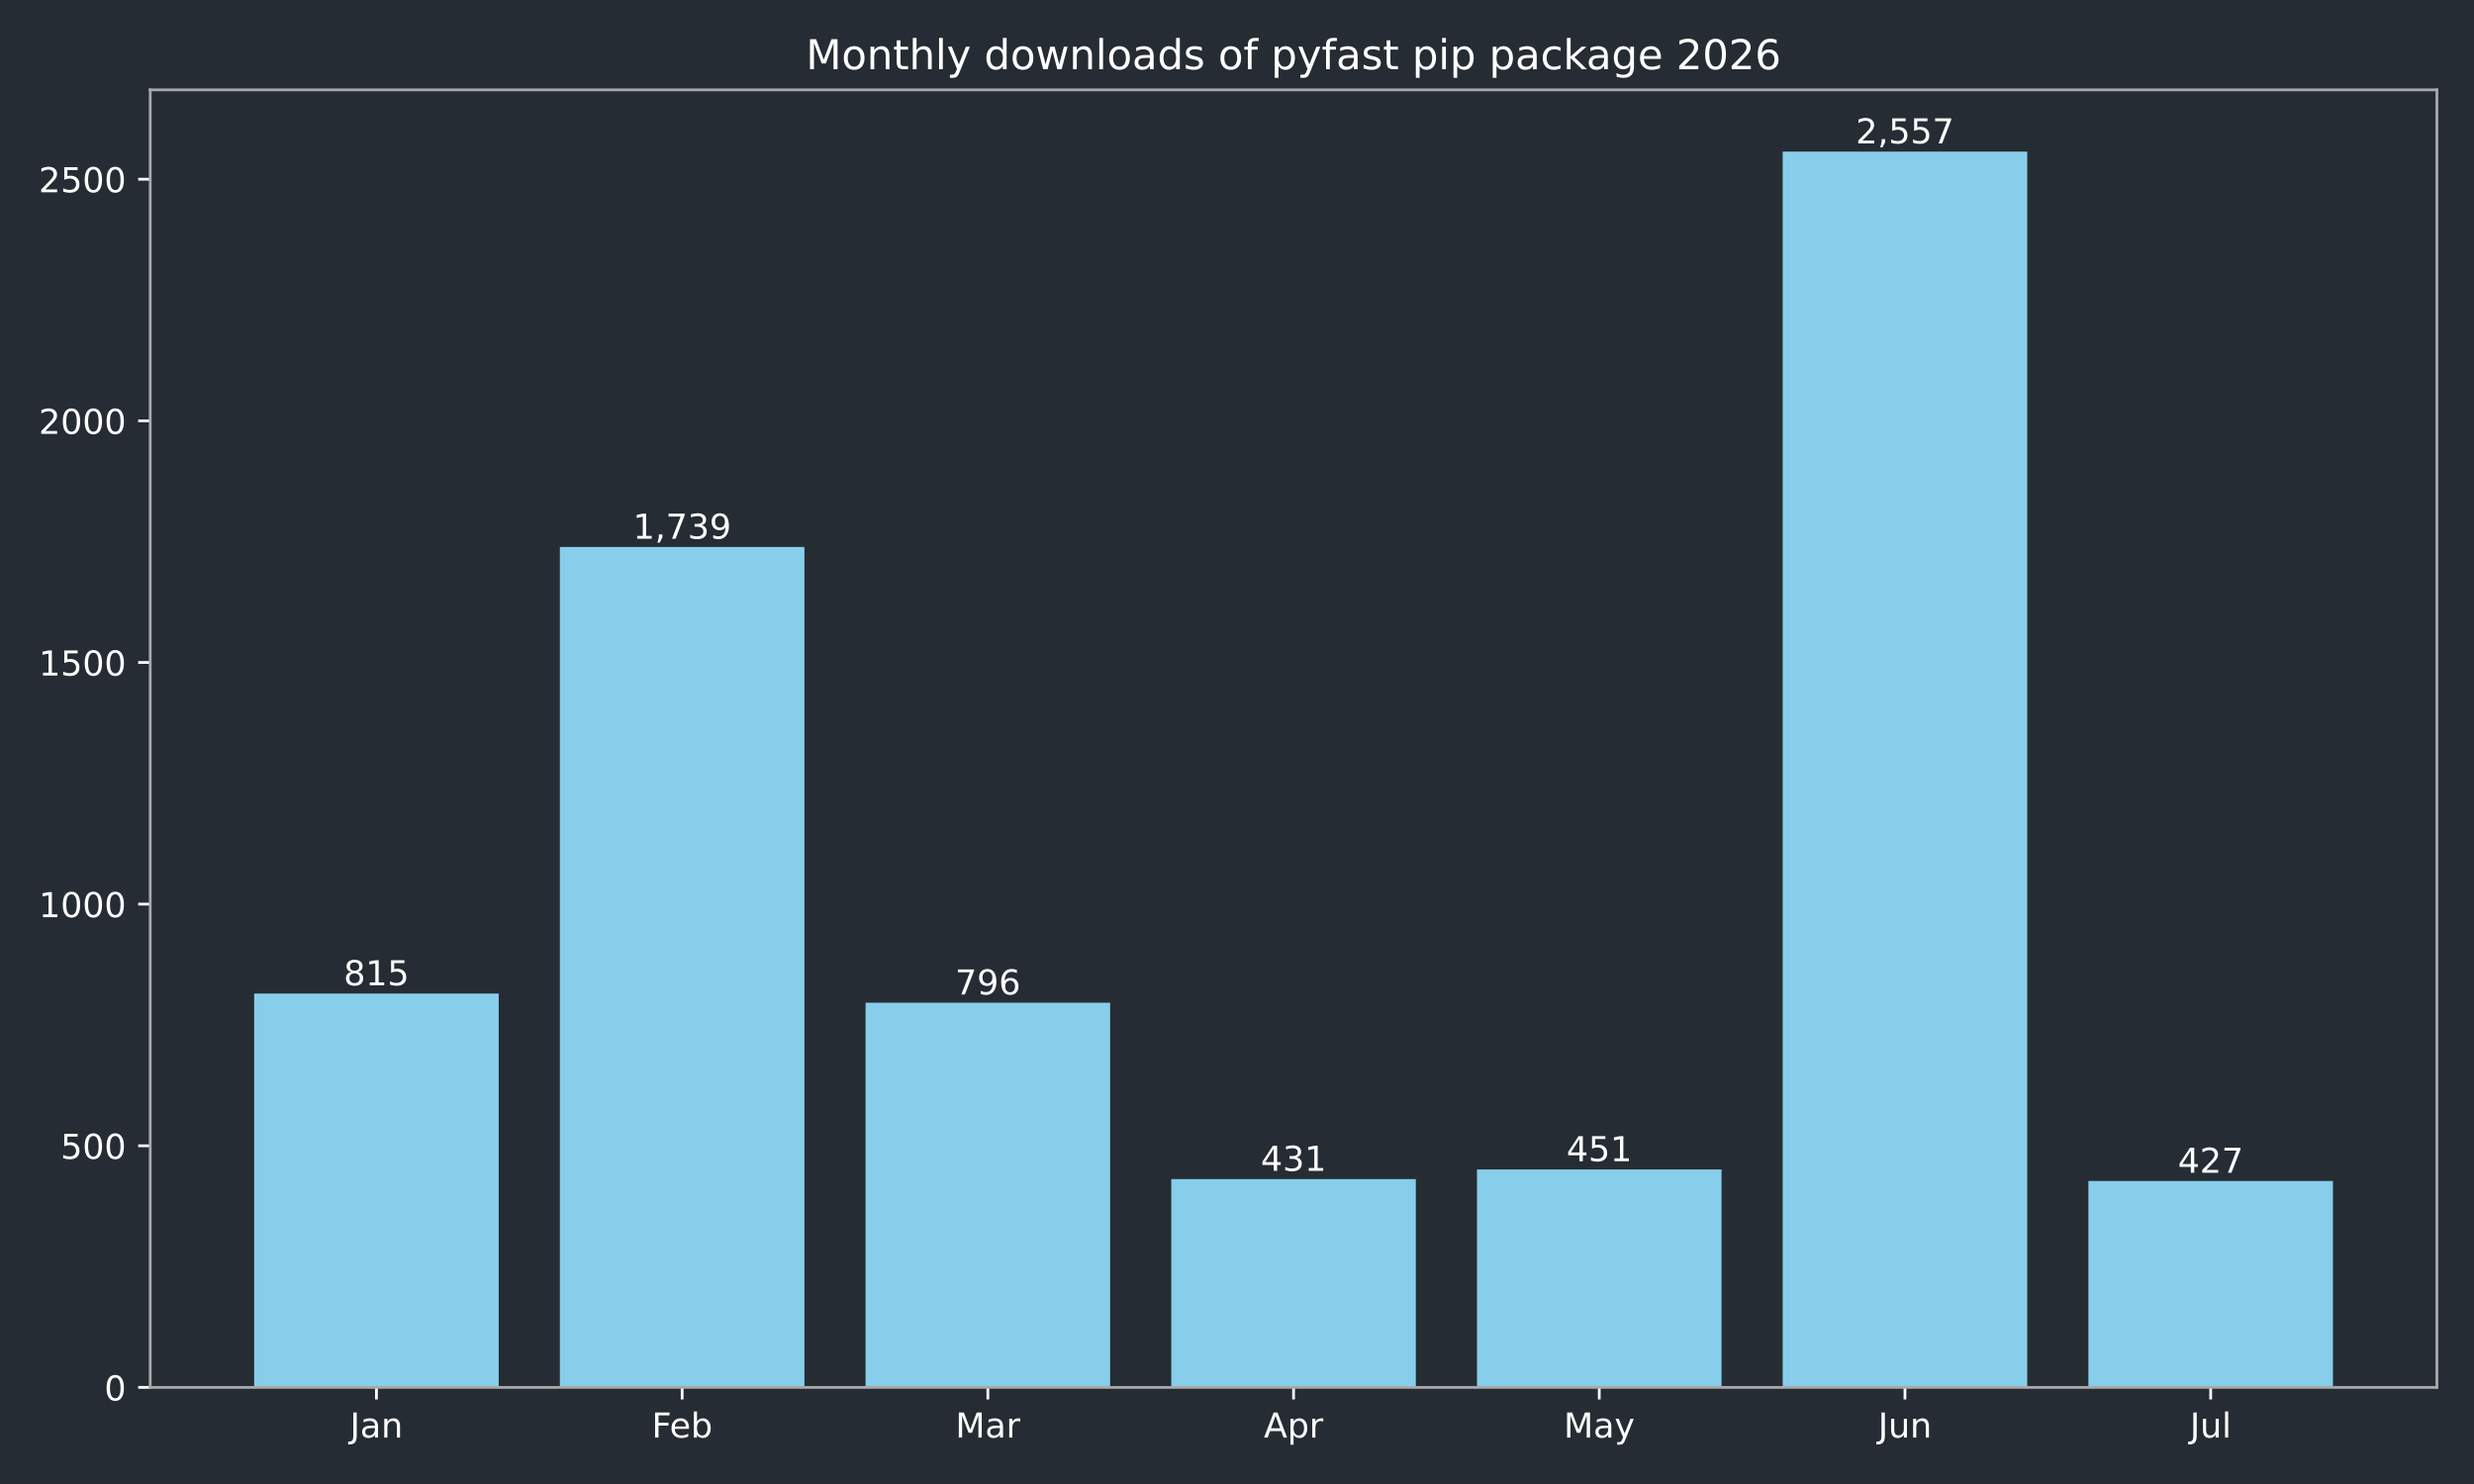
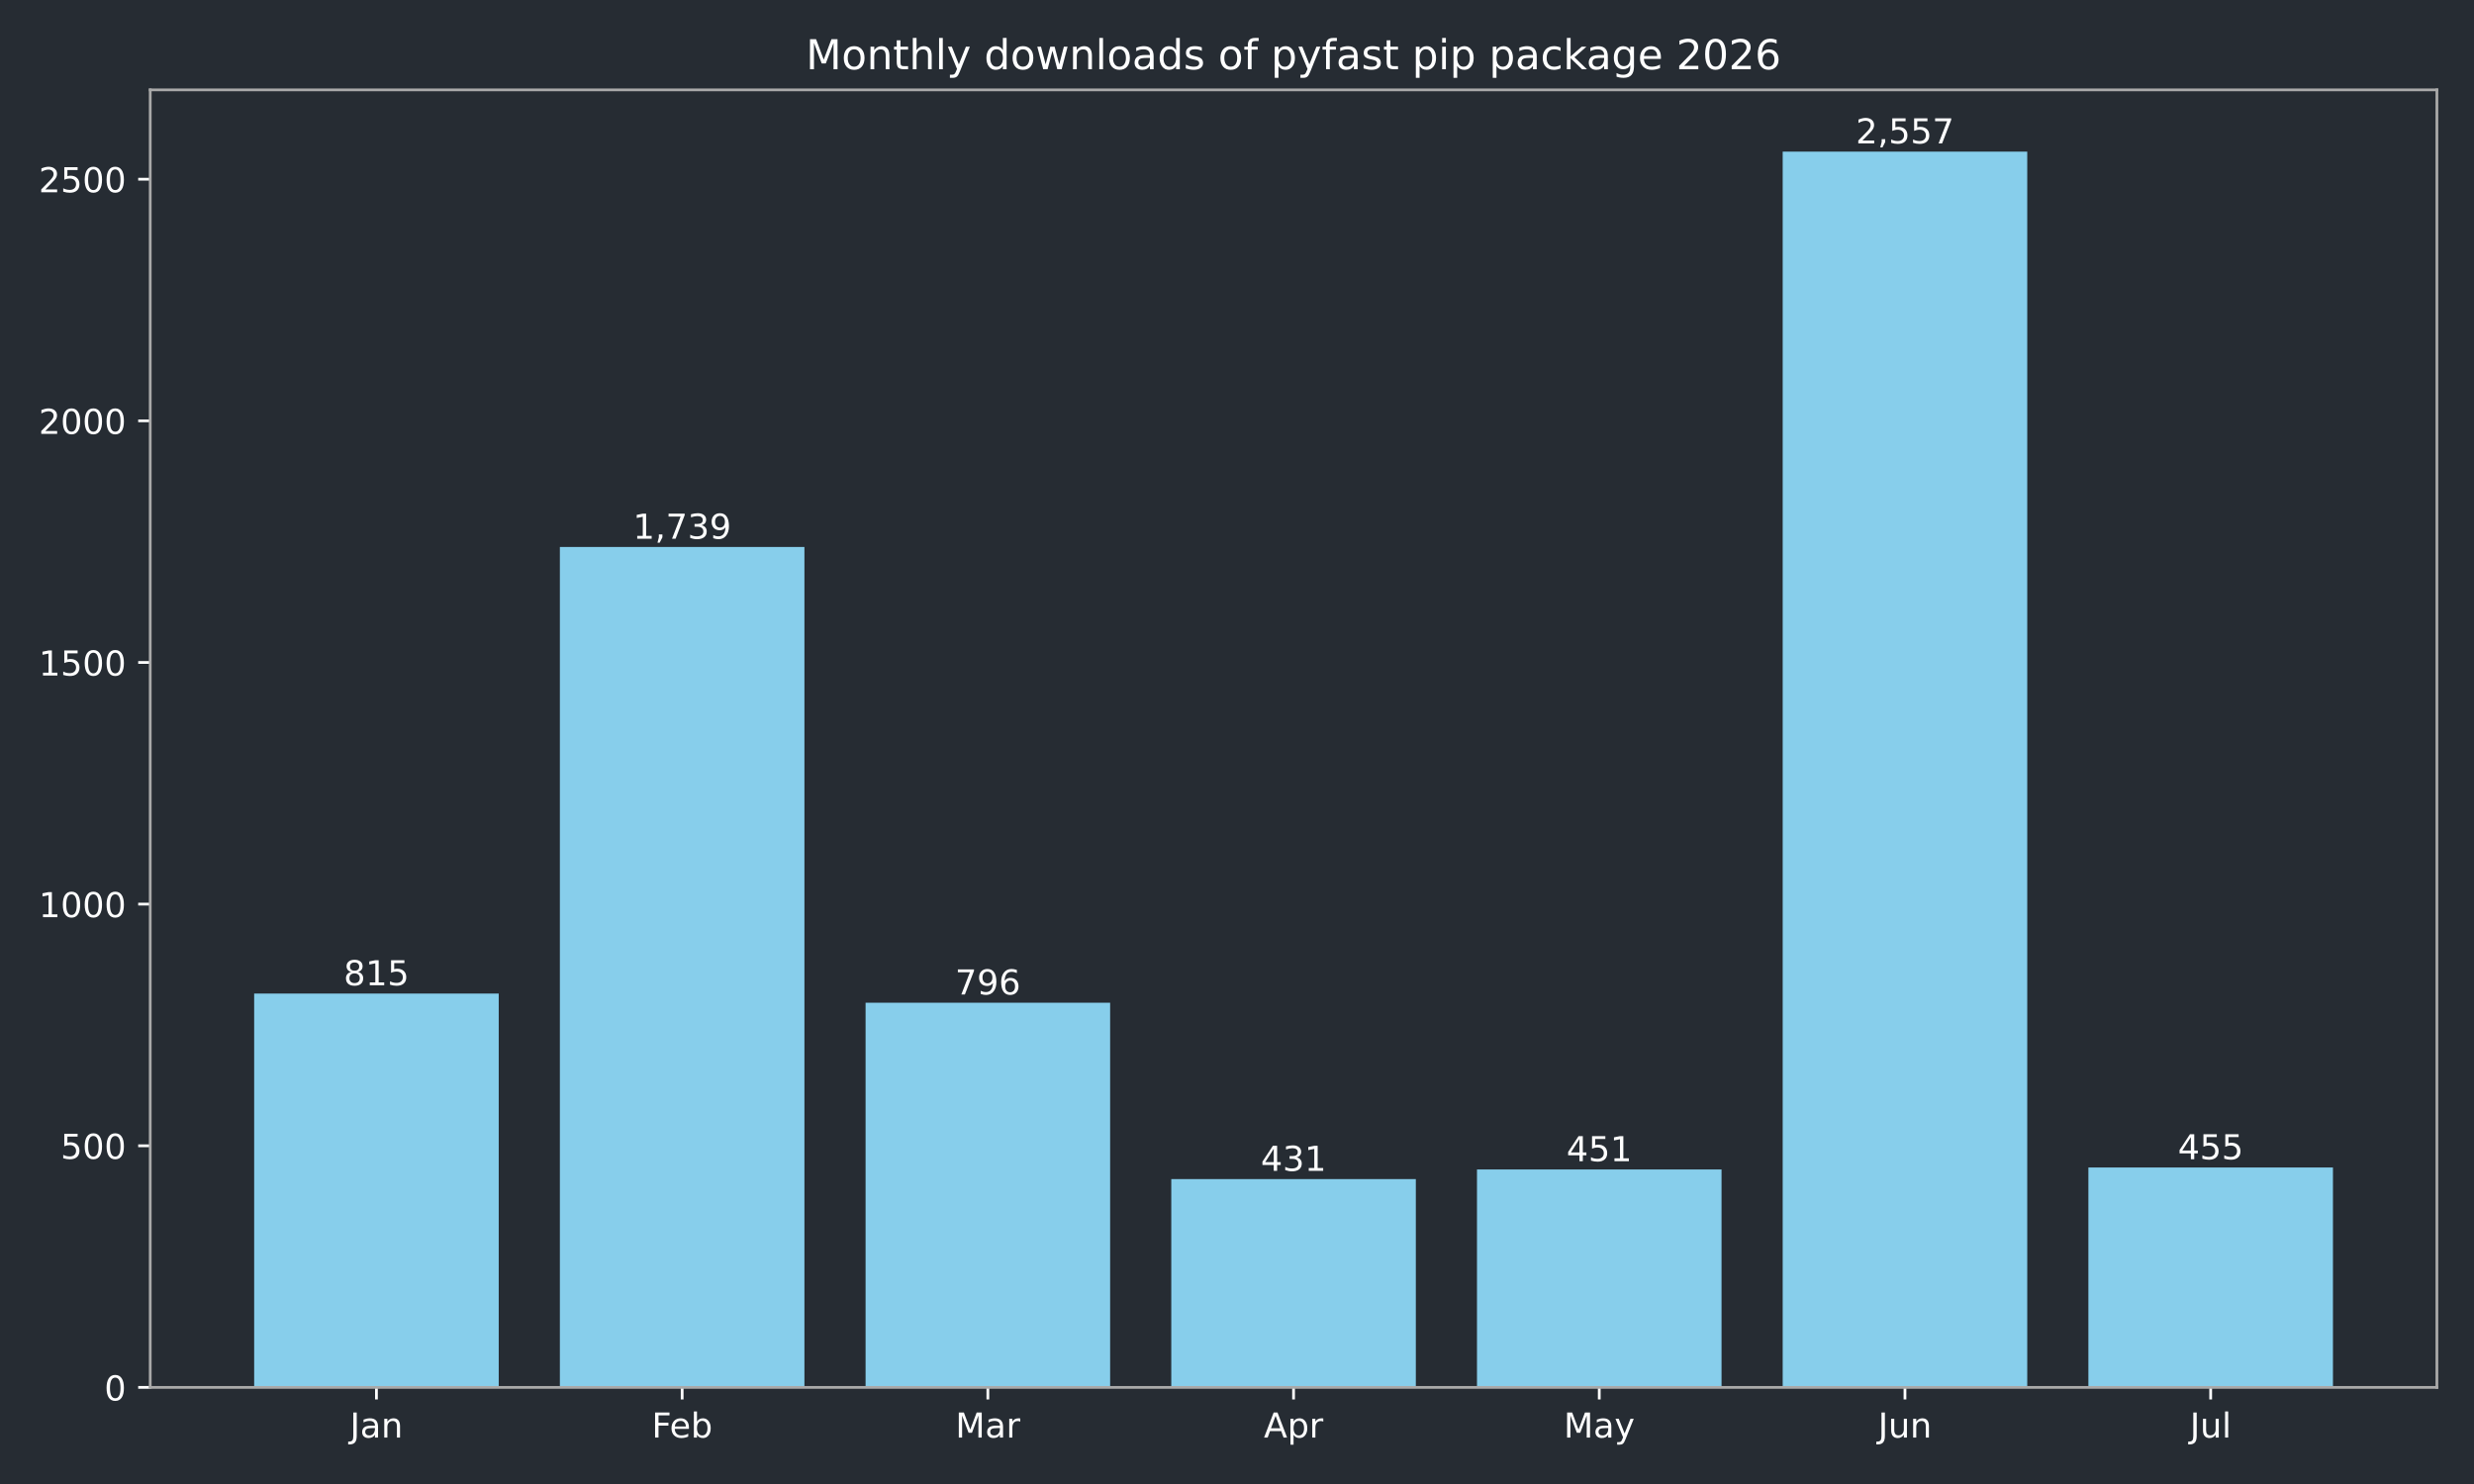
<svg xmlns="http://www.w3.org/2000/svg" xmlns:xlink="http://www.w3.org/1999/xlink" width="720pt" height="432pt" viewBox="0 0 720 432" version="1.1">
  <defs>
    <style type="text/css">*{stroke-linejoin: round; stroke-linecap: butt}</style>
  </defs>
  <g id="figure_1">
    <g id="patch_1">
      <path d="M 0 432  L 720 432  L 720 0  L 0 0  z " style="fill: #262c33" />
    </g>
    <g id="axes_1">
      <g id="patch_2">
        <path d="M 43.72 403.878  L 709.2 403.878  L 709.2 26.16  L 43.72 26.16  z " style="fill: #262c33" />
      </g>
      <g id="patch_3">
-         <path d="M 73.969 403.878  L 145.143 403.878  L 145.143 289.22  L 73.969 289.22  z " clip-path="url(#p38a09c0354)" style="fill: #87ceeb" />
+         <path d="M 73.969 403.878  L 145.143 403.878  L 145.143 289.22  L 73.969 289.22  z " clip-path="url(#p6c574ddd44)" style="fill: #87ceeb" />
      </g>
      <g id="patch_4">
-         <path d="M 162.937 403.878  L 234.111 403.878  L 234.111 159.227  L 162.937 159.227  z " clip-path="url(#p38a09c0354)" style="fill: #87ceeb" />
+         <path d="M 162.937 403.878  L 234.111 403.878  L 234.111 159.227  L 162.937 159.227  z " clip-path="url(#p6c574ddd44)" style="fill: #87ceeb" />
      </g>
      <g id="patch_5">
-         <path d="M 251.905 403.878  L 323.079 403.878  L 323.079 291.893  L 251.905 291.893  z " clip-path="url(#p38a09c0354)" style="fill: #87ceeb" />
+         <path d="M 251.905 403.878  L 323.079 403.878  L 323.079 291.893  L 251.905 291.893  z " clip-path="url(#p6c574ddd44)" style="fill: #87ceeb" />
      </g>
      <g id="patch_6">
-         <path d="M 340.873 403.878  L 412.047 403.878  L 412.047 343.242  L 340.873 343.242  z " clip-path="url(#p38a09c0354)" style="fill: #87ceeb" />
+         <path d="M 340.873 403.878  L 412.047 403.878  L 412.047 343.242  L 340.873 343.242  z " clip-path="url(#p6c574ddd44)" style="fill: #87ceeb" />
      </g>
      <g id="patch_7">
-         <path d="M 429.841 403.878  L 501.015 403.878  L 501.015 340.429  L 429.841 340.429  z " clip-path="url(#p38a09c0354)" style="fill: #87ceeb" />
+         <path d="M 429.841 403.878  L 501.015 403.878  L 501.015 340.429  L 429.841 340.429  z " clip-path="url(#p6c574ddd44)" style="fill: #87ceeb" />
      </g>
      <g id="patch_8">
-         <path d="M 518.809 403.878  L 589.983 403.878  L 589.983 44.147  L 518.809 44.147  z " clip-path="url(#p38a09c0354)" style="fill: #87ceeb" />
+         <path d="M 518.809 403.878  L 589.983 403.878  L 589.983 44.147  L 518.809 44.147  z " clip-path="url(#p6c574ddd44)" style="fill: #87ceeb" />
      </g>
      <g id="patch_9">
-         <path d="M 607.777 403.878  L 678.951 403.878  L 678.951 343.805  L 607.777 343.805  z " clip-path="url(#p38a09c0354)" style="fill: #87ceeb" />
+         <path d="M 607.777 403.878  L 678.951 403.878  L 678.951 339.866  L 607.777 339.866  z " clip-path="url(#p6c574ddd44)" style="fill: #87ceeb" />
      </g>
      <g id="matplotlib.axis_1">
        <g id="xtick_1">
          <g id="line2d_1">
            <defs>
-               <path id="mb5fb5374cd" d="M 0 0  L 0 3.5  " style="stroke: #ffffff; stroke-width: 0.8" />
+               <path id="m2a84903dc7" d="M 0 0  L 0 3.5  " style="stroke: #ffffff; stroke-width: 0.8" />
            </defs>
            <g>
-               <use xlink:href="#mb5fb5374cd" x="109.556" y="403.878" style="fill: #ffffff; stroke: #ffffff; stroke-width: 0.8" />
+               <use xlink:href="#m2a84903dc7" x="109.556" y="403.878" style="fill: #ffffff; stroke: #ffffff; stroke-width: 0.8" />
            </g>
          </g>
          <g id="text_1">
            <g style="fill: #ffffff" transform="translate(101.8484 418.4753) scale(0.1 -0.1)">
              <defs>
                <path id="DejaVuSans-2d" d="M 628 4666  L 1259 4666  L 1259 325  Q 1259 -519 939 -900  Q 619 -1281 -91 -1281  L -331 -1281  L -331 -750  L -134 -750  Q 284 -750 456 -515  Q 628 -281 628 325  L 628 4666  z " transform="scale(0.015625)" />
                <path id="DejaVuSans-44" d="M 2194 1759  Q 1497 1759 1228 1600  Q 959 1441 959 1056  Q 959 750 1161 570  Q 1363 391 1709 391  Q 2188 391 2477 730  Q 2766 1069 2766 1631  L 2766 1759  L 2194 1759  z M 3341 1997  L 3341 0  L 2766 0  L 2766 531  Q 2569 213 2275 61  Q 1981 -91 1556 -91  Q 1019 -91 701 211  Q 384 513 384 1019  Q 384 1609 779 1909  Q 1175 2209 1959 2209  L 2766 2209  L 2766 2266  Q 2766 2663 2505 2880  Q 2244 3097 1772 3097  Q 1472 3097 1187 3025  Q 903 2953 641 2809  L 641 3341  Q 956 3463 1253 3523  Q 1550 3584 1831 3584  Q 2591 3584 2966 3190  Q 3341 2797 3341 1997  z " transform="scale(0.015625)" />
                <path id="DejaVuSans-51" d="M 3513 2113  L 3513 0  L 2938 0  L 2938 2094  Q 2938 2591 2744 2837  Q 2550 3084 2163 3084  Q 1697 3084 1428 2787  Q 1159 2491 1159 1978  L 1159 0  L 581 0  L 581 3500  L 1159 3500  L 1159 2956  Q 1366 3272 1645 3428  Q 1925 3584 2291 3584  Q 2894 3584 3203 3211  Q 3513 2838 3513 2113  z " transform="scale(0.015625)" />
              </defs>
              <use xlink:href="#DejaVuSans-2d" />
              <use xlink:href="#DejaVuSans-44" transform="translate(29.5 0)" />
              <use xlink:href="#DejaVuSans-51" transform="translate(90.78125 0)" />
            </g>
          </g>
        </g>
        <g id="xtick_2">
          <g id="line2d_2">
            <g>
-               <use xlink:href="#mb5fb5374cd" x="198.524" y="403.878" style="fill: #ffffff; stroke: #ffffff; stroke-width: 0.8" />
+               <use xlink:href="#m2a84903dc7" x="198.524" y="403.878" style="fill: #ffffff; stroke: #ffffff; stroke-width: 0.8" />
            </g>
          </g>
          <g id="text_2">
            <g style="fill: #ffffff" transform="translate(189.671 418.4761) scale(0.1 -0.1)">
              <defs>
                <path id="DejaVuSans-29" d="M 628 4666  L 3309 4666  L 3309 4134  L 1259 4134  L 1259 2759  L 3109 2759  L 3109 2228  L 1259 2228  L 1259 0  L 628 0  L 628 4666  z " transform="scale(0.015625)" />
                <path id="DejaVuSans-48" d="M 3597 1894  L 3597 1613  L 953 1613  Q 991 1019 1311 708  Q 1631 397 2203 397  Q 2534 397 2845 478  Q 3156 559 3463 722  L 3463 178  Q 3153 47 2828 -22  Q 2503 -91 2169 -91  Q 1331 -91 842 396  Q 353 884 353 1716  Q 353 2575 817 3079  Q 1281 3584 2069 3584  Q 2775 3584 3186 3129  Q 3597 2675 3597 1894  z M 3022 2063  Q 3016 2534 2758 2815  Q 2500 3097 2075 3097  Q 1594 3097 1305 2825  Q 1016 2553 972 2059  L 3022 2063  z " transform="scale(0.015625)" />
                <path id="DejaVuSans-45" d="M 3116 1747  Q 3116 2381 2855 2742  Q 2594 3103 2138 3103  Q 1681 3103 1420 2742  Q 1159 2381 1159 1747  Q 1159 1113 1420 752  Q 1681 391 2138 391  Q 2594 391 2855 752  Q 3116 1113 3116 1747  z M 1159 2969  Q 1341 3281 1617 3432  Q 1894 3584 2278 3584  Q 2916 3584 3314 3078  Q 3713 2572 3713 1747  Q 3713 922 3314 415  Q 2916 -91 2278 -91  Q 1894 -91 1617 61  Q 1341 213 1159 525  L 1159 0  L 581 0  L 581 4863  L 1159 4863  L 1159 2969  z " transform="scale(0.015625)" />
              </defs>
              <use xlink:href="#DejaVuSans-29" />
              <use xlink:href="#DejaVuSans-48" transform="translate(52.04688 0)" />
              <use xlink:href="#DejaVuSans-45" transform="translate(113.5781 0)" />
            </g>
          </g>
        </g>
        <g id="xtick_3">
          <g id="line2d_3">
            <g>
-               <use xlink:href="#mb5fb5374cd" x="287.492" y="403.878" style="fill: #ffffff; stroke: #ffffff; stroke-width: 0.8" />
+               <use xlink:href="#m2a84903dc7" x="287.492" y="403.878" style="fill: #ffffff; stroke: #ffffff; stroke-width: 0.8" />
            </g>
          </g>
          <g id="text_3">
            <g style="fill: #ffffff" transform="translate(278.0585 418.4753) scale(0.1 -0.1)">
              <defs>
                <path id="DejaVuSans-30" d="M 628 4666  L 1569 4666  L 2759 1491  L 3956 4666  L 4897 4666  L 4897 0  L 4281 0  L 4281 4097  L 3078 897  L 2444 897  L 1241 4097  L 1241 0  L 628 0  L 628 4666  z " transform="scale(0.015625)" />
                <path id="DejaVuSans-55" d="M 2631 2963  Q 2534 3019 2420 3045  Q 2306 3072 2169 3072  Q 1681 3072 1420 2755  Q 1159 2438 1159 1844  L 1159 0  L 581 0  L 581 3500  L 1159 3500  L 1159 2956  Q 1341 3275 1631 3429  Q 1922 3584 2338 3584  Q 2397 3584 2469 3576  Q 2541 3569 2628 3553  L 2631 2963  z " transform="scale(0.015625)" />
              </defs>
              <use xlink:href="#DejaVuSans-30" />
              <use xlink:href="#DejaVuSans-44" transform="translate(86.28125 0)" />
              <use xlink:href="#DejaVuSans-55" transform="translate(147.5625 0)" />
            </g>
          </g>
        </g>
        <g id="xtick_4">
          <g id="line2d_4">
            <g>
-               <use xlink:href="#mb5fb5374cd" x="376.46" y="403.878" style="fill: #ffffff; stroke: #ffffff; stroke-width: 0.8" />
+               <use xlink:href="#m2a84903dc7" x="376.46" y="403.878" style="fill: #ffffff; stroke: #ffffff; stroke-width: 0.8" />
            </g>
          </g>
          <g id="text_4">
            <g style="fill: #ffffff" transform="translate(367.81 418.4753) scale(0.1 -0.1)">
              <defs>
                <path id="DejaVuSans-24" d="M 2188 4044  L 1331 1722  L 3047 1722  L 2188 4044  z M 1831 4666  L 2547 4666  L 4325 0  L 3669 0  L 3244 1197  L 1141 1197  L 716 0  L 50 0  L 1831 4666  z " transform="scale(0.015625)" />
                <path id="DejaVuSans-53" d="M 1159 525  L 1159 -1331  L 581 -1331  L 581 3500  L 1159 3500  L 1159 2969  Q 1341 3281 1617 3432  Q 1894 3584 2278 3584  Q 2916 3584 3314 3078  Q 3713 2572 3713 1747  Q 3713 922 3314 415  Q 2916 -91 2278 -91  Q 1894 -91 1617 61  Q 1341 213 1159 525  z M 3116 1747  Q 3116 2381 2855 2742  Q 2594 3103 2138 3103  Q 1681 3103 1420 2742  Q 1159 2381 1159 1747  Q 1159 1113 1420 752  Q 1681 391 2138 391  Q 2594 391 2855 752  Q 3116 1113 3116 1747  z " transform="scale(0.015625)" />
              </defs>
              <use xlink:href="#DejaVuSans-24" />
              <use xlink:href="#DejaVuSans-53" transform="translate(68.40625 0)" />
              <use xlink:href="#DejaVuSans-55" transform="translate(131.8906 0)" />
            </g>
          </g>
        </g>
        <g id="xtick_5">
          <g id="line2d_5">
            <g>
-               <use xlink:href="#mb5fb5374cd" x="465.428" y="403.878" style="fill: #ffffff; stroke: #ffffff; stroke-width: 0.8" />
+               <use xlink:href="#m2a84903dc7" x="465.428" y="403.878" style="fill: #ffffff; stroke: #ffffff; stroke-width: 0.8" />
            </g>
          </g>
          <g id="text_5">
            <g style="fill: #ffffff" transform="translate(455.0904 418.4753) scale(0.1 -0.1)">
              <defs>
                <path id="DejaVuSans-5c" d="M 2059 -325  Q 1816 -950 1584 -1140  Q 1353 -1331 966 -1331  L 506 -1331  L 506 -850  L 844 -850  Q 1081 -850 1212 -737  Q 1344 -625 1503 -206  L 1606 56  L 191 3500  L 800 3500  L 1894 763  L 2988 3500  L 3597 3500  L 2059 -325  z " transform="scale(0.015625)" />
              </defs>
              <use xlink:href="#DejaVuSans-30" />
              <use xlink:href="#DejaVuSans-44" transform="translate(86.28125 0)" />
              <use xlink:href="#DejaVuSans-5c" transform="translate(147.5625 0)" />
            </g>
          </g>
        </g>
        <g id="xtick_6">
          <g id="line2d_6">
            <g>
-               <use xlink:href="#mb5fb5374cd" x="554.396" y="403.878" style="fill: #ffffff; stroke: #ffffff; stroke-width: 0.8" />
+               <use xlink:href="#m2a84903dc7" x="554.396" y="403.878" style="fill: #ffffff; stroke: #ffffff; stroke-width: 0.8" />
            </g>
          </g>
          <g id="text_6">
            <g style="fill: #ffffff" transform="translate(546.5833 418.4753) scale(0.1 -0.1)">
              <defs>
                <path id="DejaVuSans-58" d="M 544 1381  L 544 3500  L 1119 3500  L 1119 1403  Q 1119 906 1312 657  Q 1506 409 1894 409  Q 2359 409 2629 706  Q 2900 1003 2900 1516  L 2900 3500  L 3475 3500  L 3475 0  L 2900 0  L 2900 538  Q 2691 219 2414 64  Q 2138 -91 1772 -91  Q 1169 -91 856 284  Q 544 659 544 1381  z M 1991 3584  L 1991 3584  z " transform="scale(0.015625)" />
              </defs>
              <use xlink:href="#DejaVuSans-2d" />
              <use xlink:href="#DejaVuSans-58" transform="translate(29.5 0)" />
              <use xlink:href="#DejaVuSans-51" transform="translate(92.875 0)" />
            </g>
          </g>
        </g>
        <g id="xtick_7">
          <g id="line2d_7">
            <g>
-               <use xlink:href="#mb5fb5374cd" x="643.364" y="403.878" style="fill: #ffffff; stroke: #ffffff; stroke-width: 0.8" />
+               <use xlink:href="#m2a84903dc7" x="643.364" y="403.878" style="fill: #ffffff; stroke: #ffffff; stroke-width: 0.8" />
            </g>
          </g>
          <g id="text_7">
            <g style="fill: #ffffff" transform="translate(637.3309 418.4761) scale(0.1 -0.1)">
              <defs>
                <path id="DejaVuSans-4f" d="M 603 4863  L 1178 4863  L 1178 0  L 603 0  L 603 4863  z " transform="scale(0.015625)" />
              </defs>
              <use xlink:href="#DejaVuSans-2d" />
              <use xlink:href="#DejaVuSans-58" transform="translate(29.5 0)" />
              <use xlink:href="#DejaVuSans-4f" transform="translate(92.875 0)" />
            </g>
          </g>
        </g>
      </g>
      <g id="matplotlib.axis_2">
        <g id="ytick_1">
          <g id="line2d_8">
            <defs>
-               <path id="mad099bc7cd" d="M 0 0  L -3.5 0  " style="stroke: #ffffff; stroke-width: 0.8" />
+               <path id="m4d68a32f1c" d="M 0 0  L -3.5 0  " style="stroke: #ffffff; stroke-width: 0.8" />
            </defs>
            <g>
-               <use xlink:href="#mad099bc7cd" x="43.72" y="403.878" style="fill: #ffffff; stroke: #ffffff; stroke-width: 0.8" />
+               <use xlink:href="#m4d68a32f1c" x="43.72" y="403.878" style="fill: #ffffff; stroke: #ffffff; stroke-width: 0.8" />
            </g>
          </g>
          <g id="text_8">
            <g style="fill: #ffffff" transform="translate(30.3575 407.6765) scale(0.1 -0.1)">
              <defs>
                <path id="DejaVuSans-13" d="M 2034 4250  Q 1547 4250 1301 3770  Q 1056 3291 1056 2328  Q 1056 1369 1301 889  Q 1547 409 2034 409  Q 2525 409 2770 889  Q 3016 1369 3016 2328  Q 3016 3291 2770 3770  Q 2525 4250 2034 4250  z M 2034 4750  Q 2819 4750 3233 4129  Q 3647 3509 3647 2328  Q 3647 1150 3233 529  Q 2819 -91 2034 -91  Q 1250 -91 836 529  Q 422 1150 422 2328  Q 422 3509 836 4129  Q 1250 4750 2034 4750  z " transform="scale(0.015625)" />
              </defs>
              <use xlink:href="#DejaVuSans-13" />
            </g>
          </g>
        </g>
        <g id="ytick_2">
          <g id="line2d_9">
            <g>
-               <use xlink:href="#mad099bc7cd" x="43.72" y="333.535" style="fill: #ffffff; stroke: #ffffff; stroke-width: 0.8" />
+               <use xlink:href="#m4d68a32f1c" x="43.72" y="333.535" style="fill: #ffffff; stroke: #ffffff; stroke-width: 0.8" />
            </g>
          </g>
          <g id="text_9">
            <g style="fill: #ffffff" transform="translate(17.6325 337.3341) scale(0.1 -0.1)">
              <defs>
                <path id="DejaVuSans-18" d="M 691 4666  L 3169 4666  L 3169 4134  L 1269 4134  L 1269 2991  Q 1406 3038 1543 3061  Q 1681 3084 1819 3084  Q 2600 3084 3056 2656  Q 3513 2228 3513 1497  Q 3513 744 3044 326  Q 2575 -91 1722 -91  Q 1428 -91 1123 -41  Q 819 9 494 109  L 494 744  Q 775 591 1075 516  Q 1375 441 1709 441  Q 2250 441 2565 725  Q 2881 1009 2881 1497  Q 2881 1984 2565 2268  Q 2250 2553 1709 2553  Q 1456 2553 1204 2497  Q 953 2441 691 2322  L 691 4666  z " transform="scale(0.015625)" />
              </defs>
              <use xlink:href="#DejaVuSans-18" />
              <use xlink:href="#DejaVuSans-13" transform="translate(63.625 0)" />
              <use xlink:href="#DejaVuSans-13" transform="translate(127.25 0)" />
            </g>
          </g>
        </g>
        <g id="ytick_3">
          <g id="line2d_10">
            <g>
-               <use xlink:href="#mad099bc7cd" x="43.72" y="263.193" style="fill: #ffffff; stroke: #ffffff; stroke-width: 0.8" />
+               <use xlink:href="#m4d68a32f1c" x="43.72" y="263.193" style="fill: #ffffff; stroke: #ffffff; stroke-width: 0.8" />
            </g>
          </g>
          <g id="text_10">
            <g style="fill: #ffffff" transform="translate(11.27 266.9917) scale(0.1 -0.1)">
              <defs>
                <path id="DejaVuSans-14" d="M 794 531  L 1825 531  L 1825 4091  L 703 3866  L 703 4441  L 1819 4666  L 2450 4666  L 2450 531  L 3481 531  L 3481 0  L 794 0  L 794 531  z " transform="scale(0.015625)" />
              </defs>
              <use xlink:href="#DejaVuSans-14" />
              <use xlink:href="#DejaVuSans-13" transform="translate(63.625 0)" />
              <use xlink:href="#DejaVuSans-13" transform="translate(127.25 0)" />
              <use xlink:href="#DejaVuSans-13" transform="translate(190.875 0)" />
            </g>
          </g>
        </g>
        <g id="ytick_4">
          <g id="line2d_11">
            <g>
-               <use xlink:href="#mad099bc7cd" x="43.72" y="192.85" style="fill: #ffffff; stroke: #ffffff; stroke-width: 0.8" />
+               <use xlink:href="#m4d68a32f1c" x="43.72" y="192.85" style="fill: #ffffff; stroke: #ffffff; stroke-width: 0.8" />
            </g>
          </g>
          <g id="text_11">
            <g style="fill: #ffffff" transform="translate(11.27 196.6492) scale(0.1 -0.1)">
              <use xlink:href="#DejaVuSans-14" />
              <use xlink:href="#DejaVuSans-18" transform="translate(63.625 0)" />
              <use xlink:href="#DejaVuSans-13" transform="translate(127.25 0)" />
              <use xlink:href="#DejaVuSans-13" transform="translate(190.875 0)" />
            </g>
          </g>
        </g>
        <g id="ytick_5">
          <g id="line2d_12">
            <g>
-               <use xlink:href="#mad099bc7cd" x="43.72" y="122.508" style="fill: #ffffff; stroke: #ffffff; stroke-width: 0.8" />
+               <use xlink:href="#m4d68a32f1c" x="43.72" y="122.508" style="fill: #ffffff; stroke: #ffffff; stroke-width: 0.8" />
            </g>
          </g>
          <g id="text_12">
            <g style="fill: #ffffff" transform="translate(11.27 126.3068) scale(0.1 -0.1)">
              <defs>
                <path id="DejaVuSans-15" d="M 1228 531  L 3431 531  L 3431 0  L 469 0  L 469 531  Q 828 903 1448 1529  Q 2069 2156 2228 2338  Q 2531 2678 2651 2914  Q 2772 3150 2772 3378  Q 2772 3750 2511 3984  Q 2250 4219 1831 4219  Q 1534 4219 1204 4116  Q 875 4013 500 3803  L 500 4441  Q 881 4594 1212 4672  Q 1544 4750 1819 4750  Q 2544 4750 2975 4387  Q 3406 4025 3406 3419  Q 3406 3131 3298 2873  Q 3191 2616 2906 2266  Q 2828 2175 2409 1742  Q 1991 1309 1228 531  z " transform="scale(0.015625)" />
              </defs>
              <use xlink:href="#DejaVuSans-15" />
              <use xlink:href="#DejaVuSans-13" transform="translate(63.625 0)" />
              <use xlink:href="#DejaVuSans-13" transform="translate(127.25 0)" />
              <use xlink:href="#DejaVuSans-13" transform="translate(190.875 0)" />
            </g>
          </g>
        </g>
        <g id="ytick_6">
          <g id="line2d_13">
            <g>
-               <use xlink:href="#mad099bc7cd" x="43.72" y="52.166" style="fill: #ffffff; stroke: #ffffff; stroke-width: 0.8" />
+               <use xlink:href="#m4d68a32f1c" x="43.72" y="52.166" style="fill: #ffffff; stroke: #ffffff; stroke-width: 0.8" />
            </g>
          </g>
          <g id="text_13">
            <g style="fill: #ffffff" transform="translate(11.27 55.96442) scale(0.1 -0.1)">
              <use xlink:href="#DejaVuSans-15" />
              <use xlink:href="#DejaVuSans-18" transform="translate(63.625 0)" />
              <use xlink:href="#DejaVuSans-13" transform="translate(127.25 0)" />
              <use xlink:href="#DejaVuSans-13" transform="translate(190.875 0)" />
            </g>
          </g>
        </g>
      </g>
      <g id="patch_10">
        <path d="M 43.72 403.878  L 43.72 26.16  " style="fill: none; stroke: #a9a9a9; stroke-width: 0.8; stroke-linejoin: miter; stroke-linecap: square" />
      </g>
      <g id="patch_11">
        <path d="M 709.2 403.878  L 709.2 26.16  " style="fill: none; stroke: #a9a9a9; stroke-width: 0.8; stroke-linejoin: miter; stroke-linecap: square" />
      </g>
      <g id="patch_12">
        <path d="M 43.72 403.878  L 709.2 403.878  " style="fill: none; stroke: #a9a9a9; stroke-width: 0.8; stroke-linejoin: miter; stroke-linecap: square" />
      </g>
      <g id="patch_13">
        <path d="M 43.72 26.16  L 709.2 26.16  " style="fill: none; stroke: #a9a9a9; stroke-width: 0.8; stroke-linejoin: miter; stroke-linecap: square" />
      </g>
      <g id="text_14">
        <g style="fill: #ffffff" transform="translate(100.0125 286.8172) scale(0.1 -0.1)">
          <defs>
            <path id="DejaVuSans-1b" d="M 2034 2216  Q 1584 2216 1326 1975  Q 1069 1734 1069 1313  Q 1069 891 1326 650  Q 1584 409 2034 409  Q 2484 409 2743 651  Q 3003 894 3003 1313  Q 3003 1734 2745 1975  Q 2488 2216 2034 2216  z M 1403 2484  Q 997 2584 770 2862  Q 544 3141 544 3541  Q 544 4100 942 4425  Q 1341 4750 2034 4750  Q 2731 4750 3128 4425  Q 3525 4100 3525 3541  Q 3525 3141 3298 2862  Q 3072 2584 2669 2484  Q 3125 2378 3379 2068  Q 3634 1759 3634 1313  Q 3634 634 3220 271  Q 2806 -91 2034 -91  Q 1263 -91 848 271  Q 434 634 434 1313  Q 434 1759 690 2068  Q 947 2378 1403 2484  z M 1172 3481  Q 1172 3119 1398 2916  Q 1625 2713 2034 2713  Q 2441 2713 2670 2916  Q 2900 3119 2900 3481  Q 2900 3844 2670 4047  Q 2441 4250 2034 4250  Q 1625 4250 1398 4047  Q 1172 3844 1172 3481  z " transform="scale(0.015625)" />
          </defs>
          <use xlink:href="#DejaVuSans-1b" />
          <use xlink:href="#DejaVuSans-14" transform="translate(63.625 0)" />
          <use xlink:href="#DejaVuSans-18" transform="translate(127.25 0)" />
        </g>
      </g>
      <g id="text_15">
        <g style="fill: #ffffff" transform="translate(184.2101 156.8244) scale(0.1 -0.1)">
          <defs>
            <path id="DejaVuSans-f" d="M 750 794  L 1409 794  L 1409 256  L 897 -744  L 494 -744  L 750 256  L 750 794  z " transform="scale(0.015625)" />
            <path id="DejaVuSans-1a" d="M 525 4666  L 3525 4666  L 3525 4397  L 1831 0  L 1172 0  L 2766 4134  L 525 4134  L 525 4666  z " transform="scale(0.015625)" />
            <path id="DejaVuSans-16" d="M 2597 2516  Q 3050 2419 3304 2112  Q 3559 1806 3559 1356  Q 3559 666 3084 287  Q 2609 -91 1734 -91  Q 1441 -91 1130 -33  Q 819 25 488 141  L 488 750  Q 750 597 1062 519  Q 1375 441 1716 441  Q 2309 441 2620 675  Q 2931 909 2931 1356  Q 2931 1769 2642 2001  Q 2353 2234 1838 2234  L 1294 2234  L 1294 2753  L 1863 2753  Q 2328 2753 2575 2939  Q 2822 3125 2822 3475  Q 2822 3834 2567 4026  Q 2313 4219 1838 4219  Q 1578 4219 1281 4162  Q 984 4106 628 3988  L 628 4550  Q 988 4650 1302 4700  Q 1616 4750 1894 4750  Q 2613 4750 3031 4423  Q 3450 4097 3450 3541  Q 3450 3153 3228 2886  Q 3006 2619 2597 2516  z " transform="scale(0.015625)" />
            <path id="DejaVuSans-1c" d="M 703 97  L 703 672  Q 941 559 1184 500  Q 1428 441 1663 441  Q 2288 441 2617 861  Q 2947 1281 2994 2138  Q 2813 1869 2534 1725  Q 2256 1581 1919 1581  Q 1219 1581 811 2004  Q 403 2428 403 3163  Q 403 3881 828 4315  Q 1253 4750 1959 4750  Q 2769 4750 3195 4129  Q 3622 3509 3622 2328  Q 3622 1225 3098 567  Q 2575 -91 1691 -91  Q 1453 -91 1209 -44  Q 966 3 703 97  z M 1959 2075  Q 2384 2075 2632 2365  Q 2881 2656 2881 3163  Q 2881 3666 2632 3958  Q 2384 4250 1959 4250  Q 1534 4250 1286 3958  Q 1038 3666 1038 3163  Q 1038 2656 1286 2365  Q 1534 2075 1959 2075  z " transform="scale(0.015625)" />
          </defs>
          <use xlink:href="#DejaVuSans-14" />
          <use xlink:href="#DejaVuSans-f" transform="translate(63.625 0)" />
          <use xlink:href="#DejaVuSans-1a" transform="translate(95.40625 0)" />
          <use xlink:href="#DejaVuSans-16" transform="translate(159.0312 0)" />
          <use xlink:href="#DejaVuSans-1c" transform="translate(222.6562 0)" />
        </g>
      </g>
      <g id="text_16">
        <g style="fill: #ffffff" transform="translate(277.9483 289.4902) scale(0.1 -0.1)">
          <defs>
            <path id="DejaVuSans-19" d="M 2113 2584  Q 1688 2584 1439 2293  Q 1191 2003 1191 1497  Q 1191 994 1439 701  Q 1688 409 2113 409  Q 2538 409 2786 701  Q 3034 994 3034 1497  Q 3034 2003 2786 2293  Q 2538 2584 2113 2584  z M 3366 4563  L 3366 3988  Q 3128 4100 2886 4159  Q 2644 4219 2406 4219  Q 1781 4219 1451 3797  Q 1122 3375 1075 2522  Q 1259 2794 1537 2939  Q 1816 3084 2150 3084  Q 2853 3084 3261 2657  Q 3669 2231 3669 1497  Q 3669 778 3244 343  Q 2819 -91 2113 -91  Q 1303 -91 875 529  Q 447 1150 447 2328  Q 447 3434 972 4092  Q 1497 4750 2381 4750  Q 2619 4750 2861 4703  Q 3103 4656 3366 4563  z " transform="scale(0.015625)" />
          </defs>
          <use xlink:href="#DejaVuSans-1a" />
          <use xlink:href="#DejaVuSans-1c" transform="translate(63.625 0)" />
          <use xlink:href="#DejaVuSans-19" transform="translate(127.25 0)" />
        </g>
      </g>
      <g id="text_17">
        <g style="fill: #ffffff" transform="translate(366.9162 340.8402) scale(0.1 -0.1)">
          <defs>
            <path id="DejaVuSans-17" d="M 2419 4116  L 825 1625  L 2419 1625  L 2419 4116  z M 2253 4666  L 3047 4666  L 3047 1625  L 3713 1625  L 3713 1100  L 3047 1100  L 3047 0  L 2419 0  L 2419 1100  L 313 1100  L 313 1709  L 2253 4666  z " transform="scale(0.015625)" />
          </defs>
          <use xlink:href="#DejaVuSans-17" />
          <use xlink:href="#DejaVuSans-16" transform="translate(63.625 0)" />
          <use xlink:href="#DejaVuSans-14" transform="translate(127.25 0)" />
        </g>
      </g>
      <g id="text_18">
        <g style="fill: #ffffff" transform="translate(455.8842 338.0265) scale(0.1 -0.1)">
          <use xlink:href="#DejaVuSans-17" />
          <use xlink:href="#DejaVuSans-18" transform="translate(63.625 0)" />
          <use xlink:href="#DejaVuSans-14" transform="translate(127.25 0)" />
        </g>
      </g>
      <g id="text_19">
        <g style="fill: #ffffff" transform="translate(540.0818 41.74421) scale(0.1 -0.1)">
          <use xlink:href="#DejaVuSans-15" />
          <use xlink:href="#DejaVuSans-f" transform="translate(63.625 0)" />
          <use xlink:href="#DejaVuSans-18" transform="translate(95.40625 0)" />
          <use xlink:href="#DejaVuSans-18" transform="translate(159.0312 0)" />
          <use xlink:href="#DejaVuSans-1a" transform="translate(222.6562 0)" />
        </g>
      </g>
      <g id="text_20">
-         <g style="fill: #ffffff" transform="translate(633.82 341.4029) scale(0.1 -0.1)">
+         <g style="fill: #ffffff" transform="translate(633.82 337.4637) scale(0.1 -0.1)">
          <use xlink:href="#DejaVuSans-17" />
-           <use xlink:href="#DejaVuSans-15" transform="translate(63.625 0)" />
-           <use xlink:href="#DejaVuSans-1a" transform="translate(127.25 0)" />
+           <use xlink:href="#DejaVuSans-18" transform="translate(63.625 0)" />
+           <use xlink:href="#DejaVuSans-18" transform="translate(127.25 0)" />
        </g>
      </g>
      <g id="text_21">
        <g style="fill: #ffffff" transform="translate(234.5581 20.16) scale(0.12 -0.12)">
          <defs>
            <path id="DejaVuSans-52" d="M 1959 3097  Q 1497 3097 1228 2736  Q 959 2375 959 1747  Q 959 1119 1226 758  Q 1494 397 1959 397  Q 2419 397 2687 759  Q 2956 1122 2956 1747  Q 2956 2369 2687 2733  Q 2419 3097 1959 3097  z M 1959 3584  Q 2709 3584 3137 3096  Q 3566 2609 3566 1747  Q 3566 888 3137 398  Q 2709 -91 1959 -91  Q 1206 -91 779 398  Q 353 888 353 1747  Q 353 2609 779 3096  Q 1206 3584 1959 3584  z " transform="scale(0.015625)" />
            <path id="DejaVuSans-57" d="M 1172 4494  L 1172 3500  L 2356 3500  L 2356 3053  L 1172 3053  L 1172 1153  Q 1172 725 1289 603  Q 1406 481 1766 481  L 2356 481  L 2356 0  L 1766 0  Q 1100 0 847 248  Q 594 497 594 1153  L 594 3053  L 172 3053  L 172 3500  L 594 3500  L 594 4494  L 1172 4494  z " transform="scale(0.015625)" />
            <path id="DejaVuSans-4b" d="M 3513 2113  L 3513 0  L 2938 0  L 2938 2094  Q 2938 2591 2744 2837  Q 2550 3084 2163 3084  Q 1697 3084 1428 2787  Q 1159 2491 1159 1978  L 1159 0  L 581 0  L 581 4863  L 1159 4863  L 1159 2956  Q 1366 3272 1645 3428  Q 1925 3584 2291 3584  Q 2894 3584 3203 3211  Q 3513 2838 3513 2113  z " transform="scale(0.015625)" />
            <path id="DejaVuSans-3" transform="scale(0.015625)" />
            <path id="DejaVuSans-47" d="M 2906 2969  L 2906 4863  L 3481 4863  L 3481 0  L 2906 0  L 2906 525  Q 2725 213 2448 61  Q 2172 -91 1784 -91  Q 1150 -91 751 415  Q 353 922 353 1747  Q 353 2572 751 3078  Q 1150 3584 1784 3584  Q 2172 3584 2448 3432  Q 2725 3281 2906 2969  z M 947 1747  Q 947 1113 1208 752  Q 1469 391 1925 391  Q 2381 391 2643 752  Q 2906 1113 2906 1747  Q 2906 2381 2643 2742  Q 2381 3103 1925 3103  Q 1469 3103 1208 2742  Q 947 2381 947 1747  z " transform="scale(0.015625)" />
            <path id="DejaVuSans-5a" d="M 269 3500  L 844 3500  L 1563 769  L 2278 3500  L 2956 3500  L 3675 769  L 4391 3500  L 4966 3500  L 4050 0  L 3372 0  L 2619 2869  L 1863 0  L 1184 0  L 269 3500  z " transform="scale(0.015625)" />
            <path id="DejaVuSans-56" d="M 2834 3397  L 2834 2853  Q 2591 2978 2328 3040  Q 2066 3103 1784 3103  Q 1356 3103 1142 2972  Q 928 2841 928 2578  Q 928 2378 1081 2264  Q 1234 2150 1697 2047  L 1894 2003  Q 2506 1872 2764 1633  Q 3022 1394 3022 966  Q 3022 478 2636 193  Q 2250 -91 1575 -91  Q 1294 -91 989 -36  Q 684 19 347 128  L 347 722  Q 666 556 975 473  Q 1284 391 1588 391  Q 1994 391 2212 530  Q 2431 669 2431 922  Q 2431 1156 2273 1281  Q 2116 1406 1581 1522  L 1381 1569  Q 847 1681 609 1914  Q 372 2147 372 2553  Q 372 3047 722 3315  Q 1072 3584 1716 3584  Q 2034 3584 2315 3537  Q 2597 3491 2834 3397  z " transform="scale(0.015625)" />
            <path id="DejaVuSans-49" d="M 2375 4863  L 2375 4384  L 1825 4384  Q 1516 4384 1395 4259  Q 1275 4134 1275 3809  L 1275 3500  L 2222 3500  L 2222 3053  L 1275 3053  L 1275 0  L 697 0  L 697 3053  L 147 3053  L 147 3500  L 697 3500  L 697 3744  Q 697 4328 969 4595  Q 1241 4863 1831 4863  L 2375 4863  z " transform="scale(0.015625)" />
            <path id="DejaVuSans-4c" d="M 603 3500  L 1178 3500  L 1178 0  L 603 0  L 603 3500  z M 603 4863  L 1178 4863  L 1178 4134  L 603 4134  L 603 4863  z " transform="scale(0.015625)" />
            <path id="DejaVuSans-46" d="M 3122 3366  L 3122 2828  Q 2878 2963 2633 3030  Q 2388 3097 2138 3097  Q 1578 3097 1268 2742  Q 959 2388 959 1747  Q 959 1106 1268 751  Q 1578 397 2138 397  Q 2388 397 2633 464  Q 2878 531 3122 666  L 3122 134  Q 2881 22 2623 -34  Q 2366 -91 2075 -91  Q 1284 -91 818 406  Q 353 903 353 1747  Q 353 2603 823 3093  Q 1294 3584 2113 3584  Q 2378 3584 2631 3529  Q 2884 3475 3122 3366  z " transform="scale(0.015625)" />
            <path id="DejaVuSans-4e" d="M 581 4863  L 1159 4863  L 1159 1991  L 2875 3500  L 3609 3500  L 1753 1863  L 3688 0  L 2938 0  L 1159 1709  L 1159 0  L 581 0  L 581 4863  z " transform="scale(0.015625)" />
            <path id="DejaVuSans-4a" d="M 2906 1791  Q 2906 2416 2648 2759  Q 2391 3103 1925 3103  Q 1463 3103 1205 2759  Q 947 2416 947 1791  Q 947 1169 1205 825  Q 1463 481 1925 481  Q 2391 481 2648 825  Q 2906 1169 2906 1791  z M 3481 434  Q 3481 -459 3084 -895  Q 2688 -1331 1869 -1331  Q 1566 -1331 1297 -1286  Q 1028 -1241 775 -1147  L 775 -588  Q 1028 -725 1275 -790  Q 1522 -856 1778 -856  Q 2344 -856 2625 -561  Q 2906 -266 2906 331  L 2906 616  Q 2728 306 2450 153  Q 2172 0 1784 0  Q 1141 0 747 490  Q 353 981 353 1791  Q 353 2603 747 3093  Q 1141 3584 1784 3584  Q 2172 3584 2450 3431  Q 2728 3278 2906 2969  L 2906 3500  L 3481 3500  L 3481 434  z " transform="scale(0.015625)" />
          </defs>
          <use xlink:href="#DejaVuSans-30" />
          <use xlink:href="#DejaVuSans-52" transform="translate(86.28125 0)" />
          <use xlink:href="#DejaVuSans-51" transform="translate(147.4688 0)" />
          <use xlink:href="#DejaVuSans-57" transform="translate(210.8438 0)" />
          <use xlink:href="#DejaVuSans-4b" transform="translate(250.0469 0)" />
          <use xlink:href="#DejaVuSans-4f" transform="translate(313.4219 0)" />
          <use xlink:href="#DejaVuSans-5c" transform="translate(341.2031 0)" />
          <use xlink:href="#DejaVuSans-3" transform="translate(400.3906 0)" />
          <use xlink:href="#DejaVuSans-47" transform="translate(432.1719 0)" />
          <use xlink:href="#DejaVuSans-52" transform="translate(495.6562 0)" />
          <use xlink:href="#DejaVuSans-5a" transform="translate(556.8438 0)" />
          <use xlink:href="#DejaVuSans-51" transform="translate(638.625 0)" />
          <use xlink:href="#DejaVuSans-4f" transform="translate(702 0)" />
          <use xlink:href="#DejaVuSans-52" transform="translate(729.7812 0)" />
          <use xlink:href="#DejaVuSans-44" transform="translate(790.9688 0)" />
          <use xlink:href="#DejaVuSans-47" transform="translate(852.25 0)" />
          <use xlink:href="#DejaVuSans-56" transform="translate(915.7344 0)" />
          <use xlink:href="#DejaVuSans-3" transform="translate(967.8281 0)" />
          <use xlink:href="#DejaVuSans-52" transform="translate(999.6094 0)" />
          <use xlink:href="#DejaVuSans-49" transform="translate(1060.797 0)" />
          <use xlink:href="#DejaVuSans-3" transform="translate(1096 0)" />
          <use xlink:href="#DejaVuSans-53" transform="translate(1127.781 0)" />
          <use xlink:href="#DejaVuSans-5c" transform="translate(1191.266 0)" />
          <use xlink:href="#DejaVuSans-49" transform="translate(1250.453 0)" />
          <use xlink:href="#DejaVuSans-44" transform="translate(1285.656 0)" />
          <use xlink:href="#DejaVuSans-56" transform="translate(1346.938 0)" />
          <use xlink:href="#DejaVuSans-57" transform="translate(1399.031 0)" />
          <use xlink:href="#DejaVuSans-3" transform="translate(1438.234 0)" />
          <use xlink:href="#DejaVuSans-53" transform="translate(1470.016 0)" />
          <use xlink:href="#DejaVuSans-4c" transform="translate(1533.5 0)" />
          <use xlink:href="#DejaVuSans-53" transform="translate(1561.281 0)" />
          <use xlink:href="#DejaVuSans-3" transform="translate(1624.766 0)" />
          <use xlink:href="#DejaVuSans-53" transform="translate(1656.547 0)" />
          <use xlink:href="#DejaVuSans-44" transform="translate(1720.031 0)" />
          <use xlink:href="#DejaVuSans-46" transform="translate(1781.312 0)" />
          <use xlink:href="#DejaVuSans-4e" transform="translate(1836.297 0)" />
          <use xlink:href="#DejaVuSans-44" transform="translate(1892.453 0)" />
          <use xlink:href="#DejaVuSans-4a" transform="translate(1953.734 0)" />
          <use xlink:href="#DejaVuSans-48" transform="translate(2017.219 0)" />
          <use xlink:href="#DejaVuSans-3" transform="translate(2078.75 0)" />
          <use xlink:href="#DejaVuSans-15" transform="translate(2110.531 0)" />
          <use xlink:href="#DejaVuSans-13" transform="translate(2174.156 0)" />
          <use xlink:href="#DejaVuSans-15" transform="translate(2237.781 0)" />
          <use xlink:href="#DejaVuSans-19" transform="translate(2301.406 0)" />
        </g>
      </g>
    </g>
  </g>
  <defs>
-     <clipPath id="p38a09c0354">
+     <clipPath id="p6c574ddd44">
      <rect x="43.72" y="26.16" width="665.48" height="377.718" />
    </clipPath>
  </defs>
</svg>
